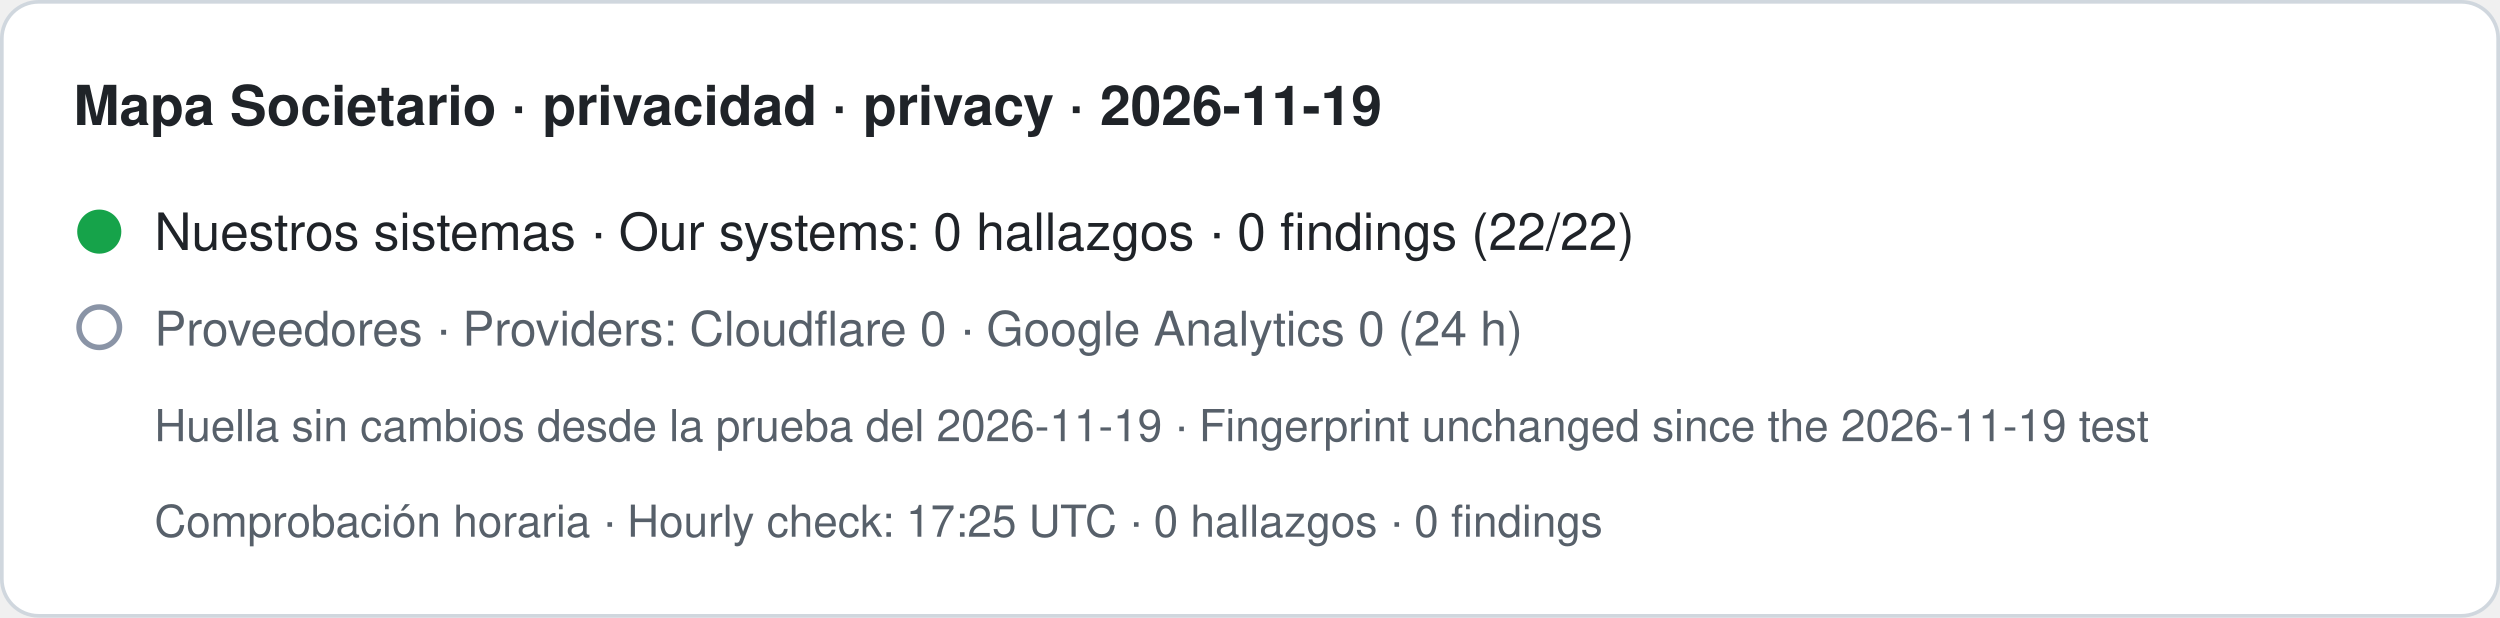
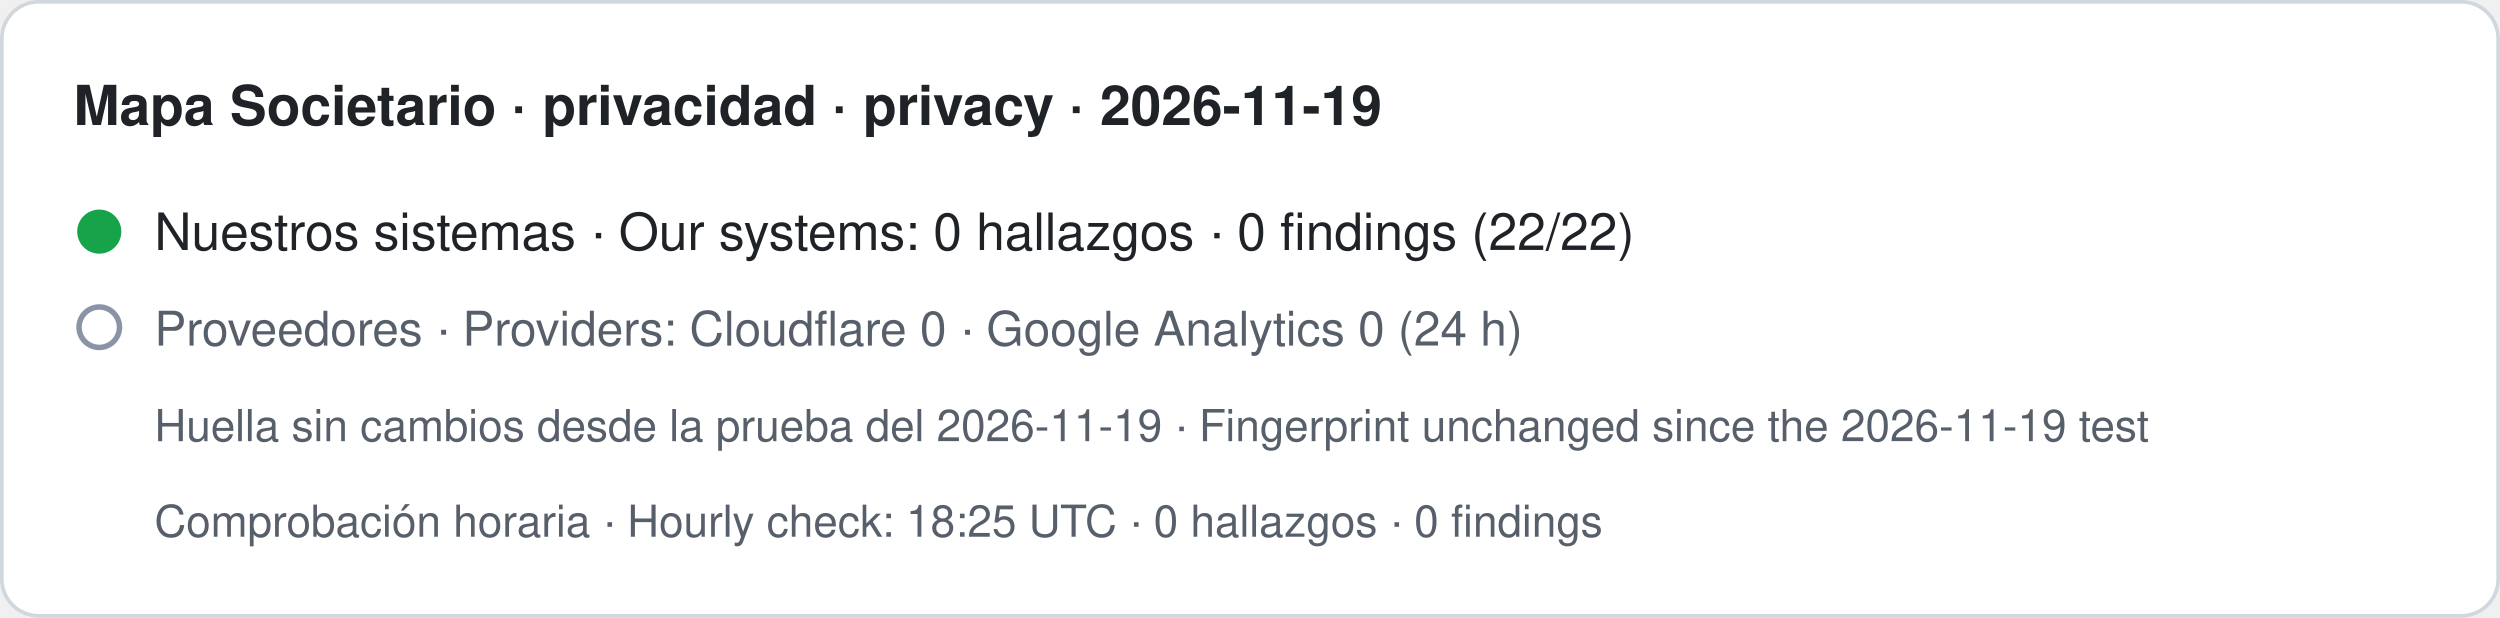
- <svg xmlns="http://www.w3.org/2000/svg" width="680" height="168" viewBox="0 0 680 168" role="img" aria-label="Mapa Societario · privacidad · privacy · 2026-11-19. Nuestros sistemas · Our systems: 0 hallazgos · 0 findings (22/22). Proveedores · Providers: Cloudflare 0 · Google Analytics 0 (24 h). Huella sin cambios desde la prueba del 2026-11-19 · Fingerprint unchanged since the 2026-11-19 test. Comprobación horaria · Hourly check: 17:25 UTC · 0 hallazgos · 0 findings">
+ <svg xmlns="http://www.w3.org/2000/svg" width="680" height="168" viewBox="0 0 680 168" role="img" aria-label="Mapa Societario · privacidad · privacy · 2026-11-19. Nuestros sistemas · Our systems: 0 hallazgos · 0 findings (22/22). Proveedores · Providers: Cloudflare 0 · Google Analytics 0 (24 h). Huella sin cambios desde la prueba del 2026-11-19 · Fingerprint unchanged since the 2026-11-19 test. Comprobación horaria · Hourly check: 18:25 UTC · 0 hallazgos · 0 findings">
  <rect x="0.5" y="0.5" width="679" height="167" rx="10" fill="#ffffff" stroke="#d0d7de" />
  <text x="20" y="34" font-family="-apple-system,BlinkMacSystemFont,Segoe UI,Helvetica,Arial,sans-serif" font-size="15" font-weight="600" fill="#1f2328">Mapa Societario · privacidad · privacy · 2026-11-19</text>
  <circle cx="27" cy="63" r="6" fill="#16a34a" />
  <text x="42" y="68" font-family="-apple-system,BlinkMacSystemFont,Segoe UI,Helvetica,Arial,sans-serif" font-size="14" fill="#1f2328">Nuestros sistemas · Our systems: 0 hallazgos · 0 findings (22/22)</text>
  <circle cx="27" cy="89" r="5.5" fill="none" stroke="#8a94a6" stroke-width="1.5" />
  <text x="42" y="94" font-family="-apple-system,BlinkMacSystemFont,Segoe UI,Helvetica,Arial,sans-serif" font-size="13" fill="#57606a">Proveedores · Providers: Cloudflare 0 · Google Analytics 0 (24 h)</text>
  <text x="42" y="120" font-family="-apple-system,BlinkMacSystemFont,Segoe UI,Helvetica,Arial,sans-serif" font-size="12" fill="#57606a">Huella sin cambios desde la prueba del 2026-11-19 · Fingerprint unchanged since the 2026-11-19 test</text>
-   <text x="42" y="146" font-family="-apple-system,BlinkMacSystemFont,Segoe UI,Helvetica,Arial,sans-serif" font-size="12" fill="#57606a">Comprobación horaria · Hourly check: 17:25 UTC · 0 hallazgos · 0 findings</text>
+   <text x="42" y="146" font-family="-apple-system,BlinkMacSystemFont,Segoe UI,Helvetica,Arial,sans-serif" font-size="12" fill="#57606a">Comprobación horaria · Hourly check: 18:25 UTC · 0 hallazgos · 0 findings</text>
</svg>
